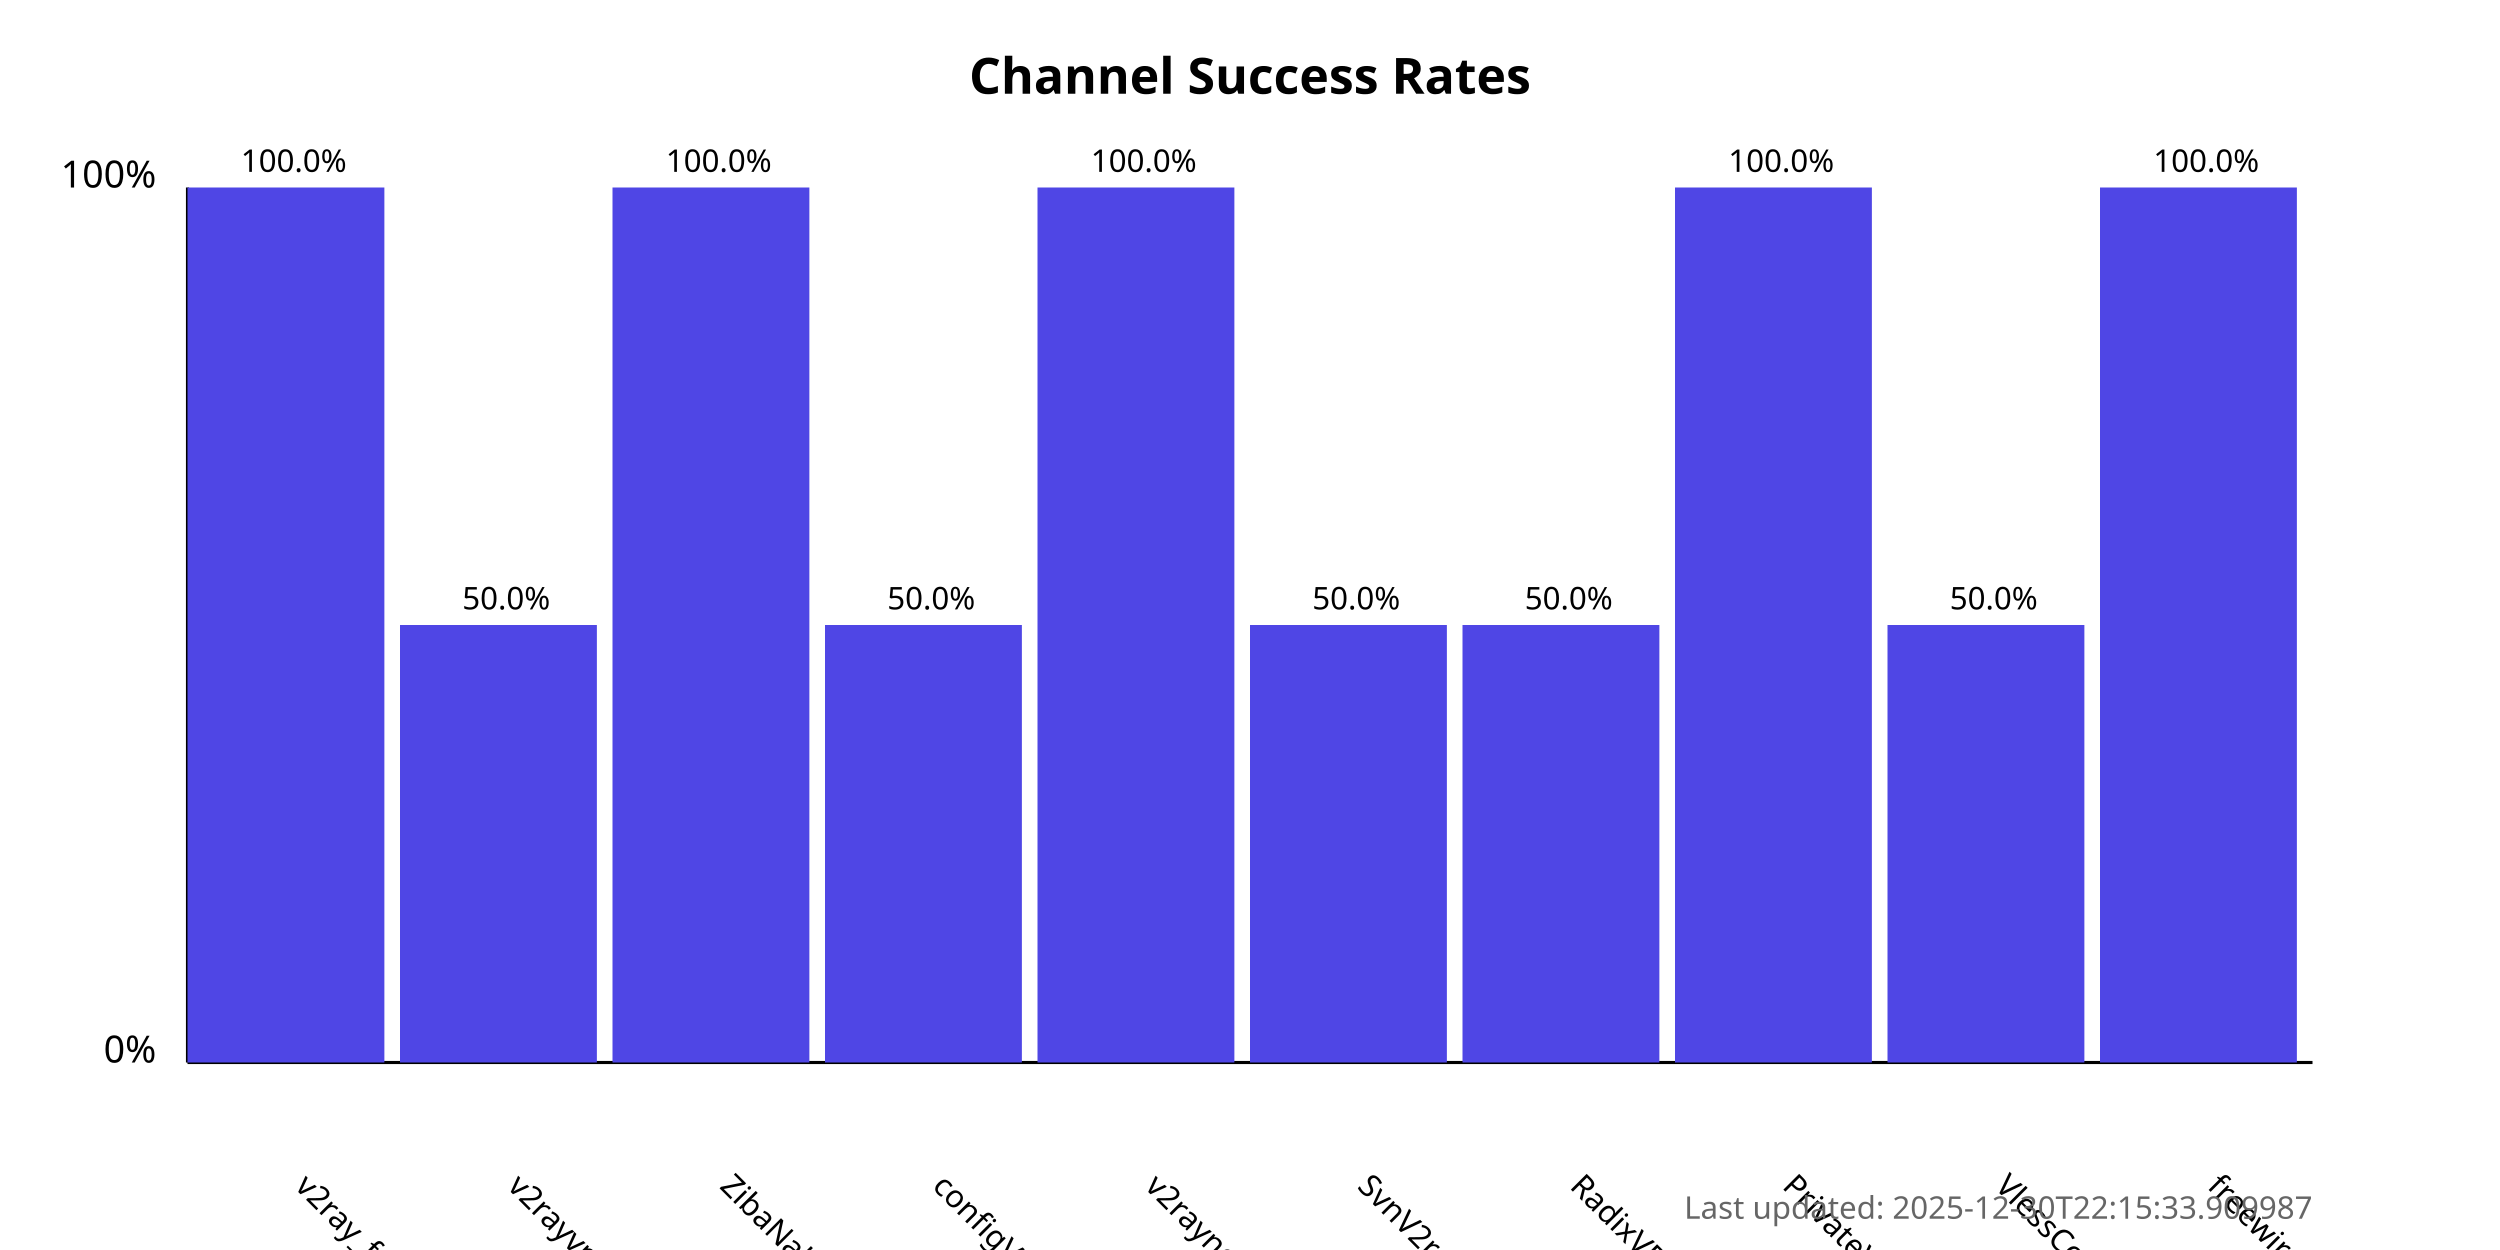
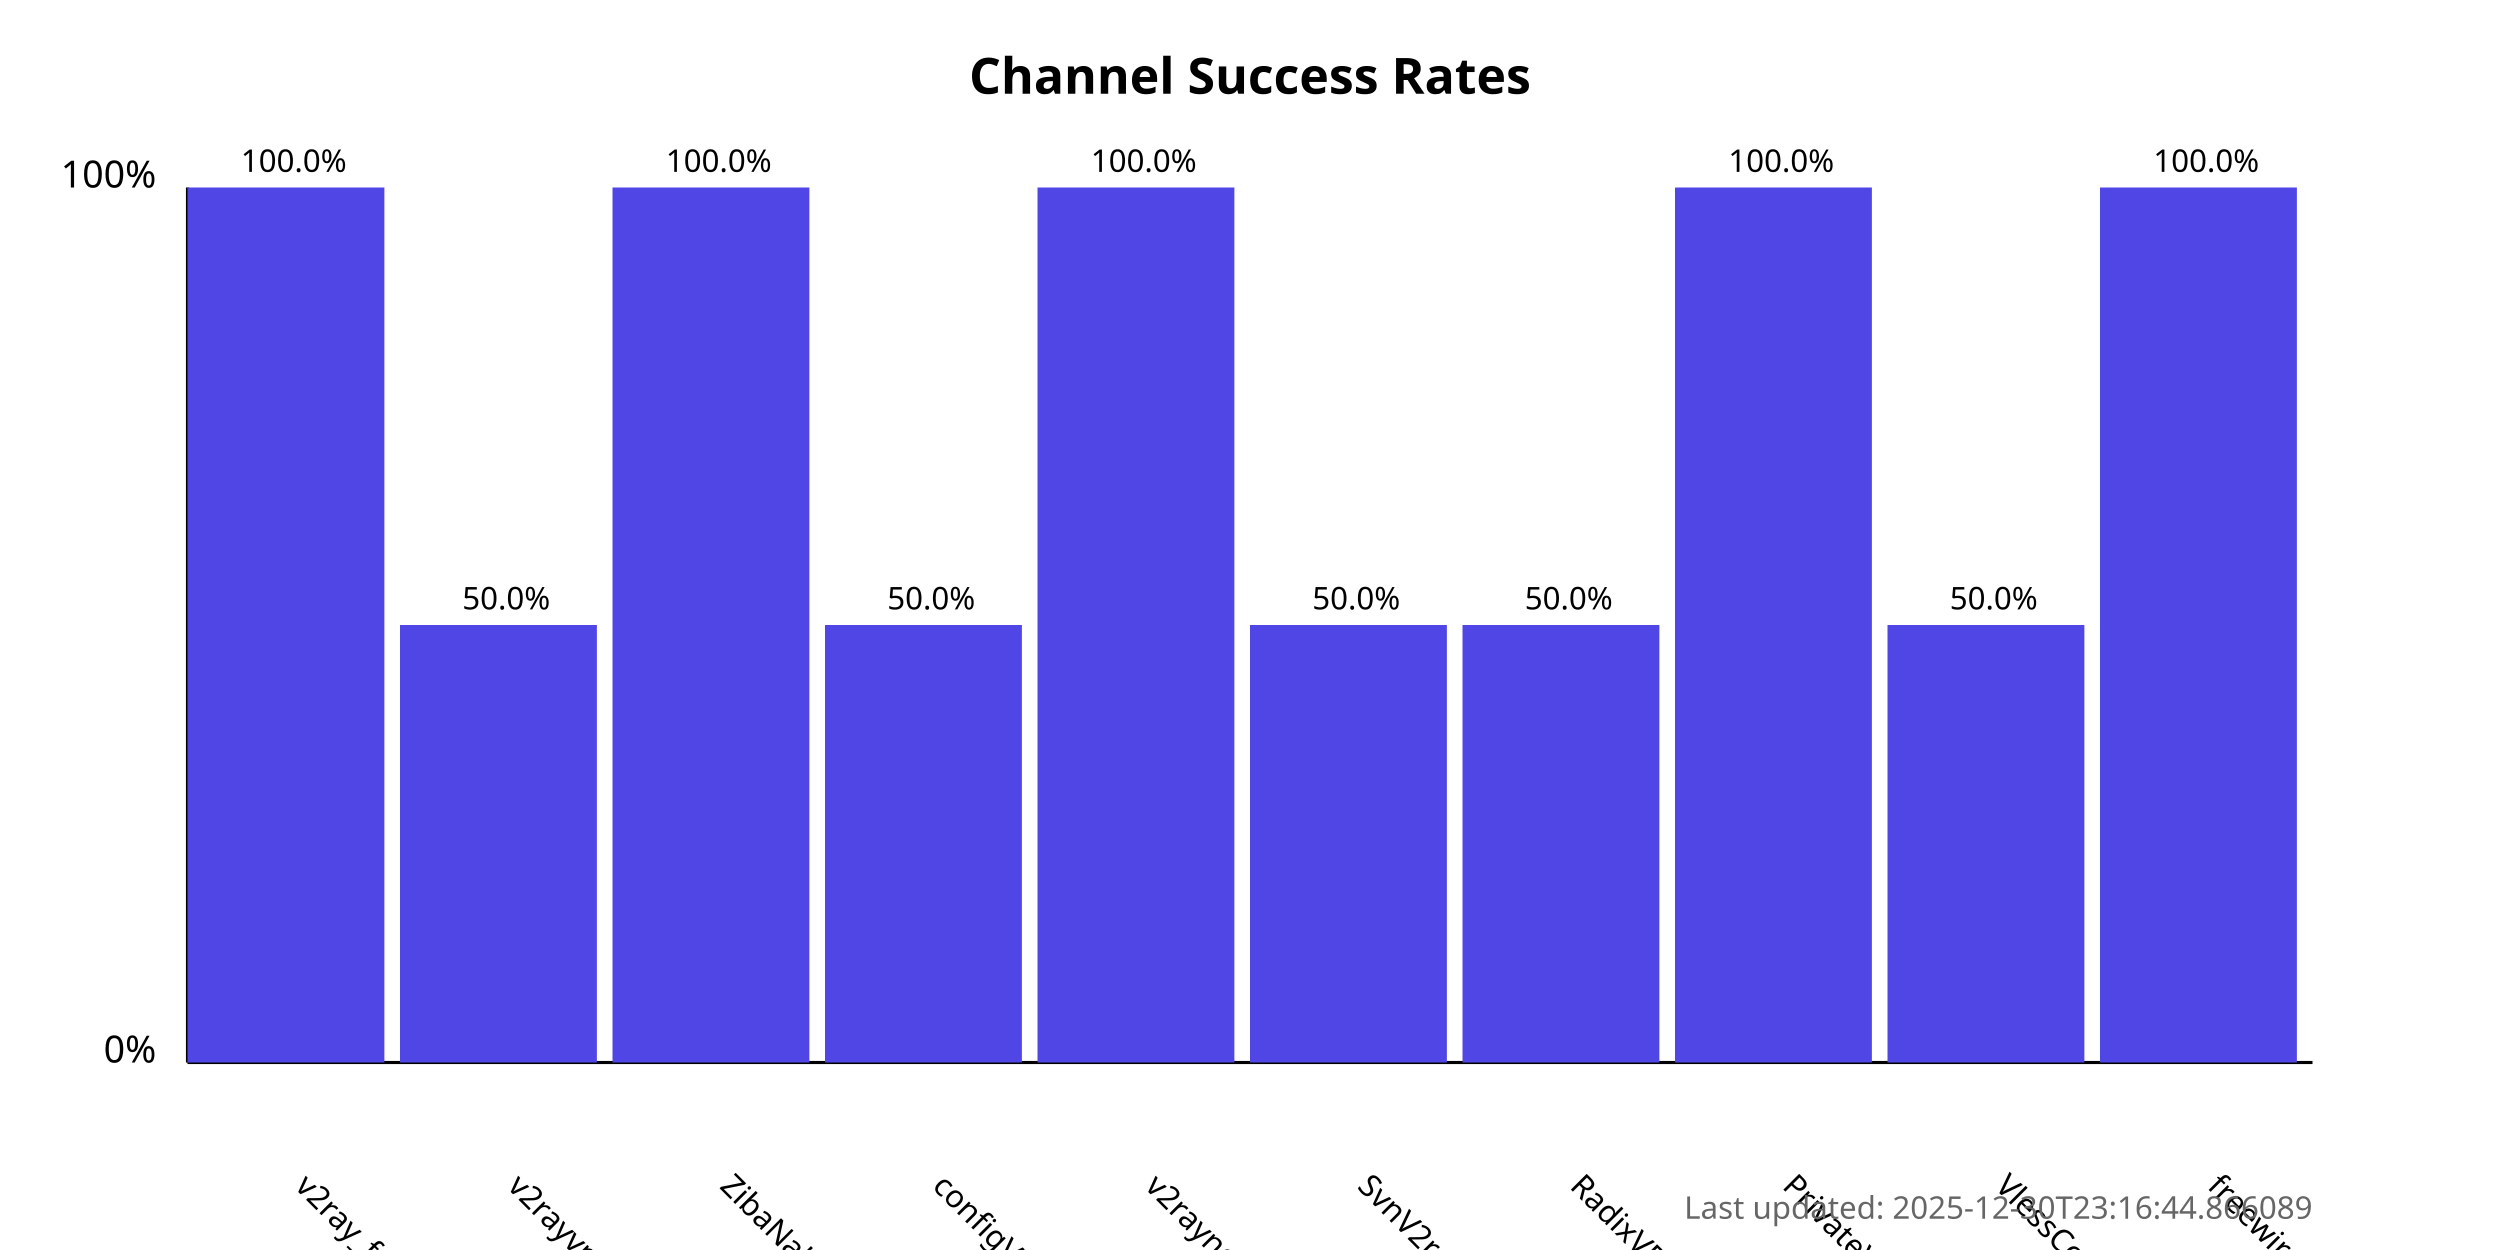
<svg xmlns="http://www.w3.org/2000/svg" width="800" height="400">
  <style>
            .chart-title { font: bold 16px sans-serif; }
            .axis-label { font: 12px sans-serif; }
            .tick-label { font: 10px sans-serif; }
            .bar { fill: #4f46e5; }
            .bar:hover { fill: #6366f1; }
            .timestamp { font: 10px sans-serif; fill: #666; }
        </style>
  <text x="400.0" y="30" text-anchor="middle" class="chart-title">
            Channel Success Rates
        </text>
  <line x1="60" y1="340" x2="60" y2="60" stroke="black" stroke-width="1" />
  <line x1="60" y1="340" x2="740" y2="340" stroke="black" stroke-width="1" />
  <text x="50" y="340" text-anchor="end" class="axis-label">0%</text>
  <text x="50" y="60" text-anchor="end" class="axis-label">100%</text>
  <g>
    <rect x="60" y="60.0" width="63.0" height="280.0" class="bar" />
    <text x="94.0" y="380" transform="rotate(45, 94.0, 380)" text-anchor="start" class="tick-label">
                v2ray_free_conf
            </text>
    <text x="94.0" y="55.0" text-anchor="middle" class="tick-label">
                100.0%
            </text>
  </g>
  <g>
    <rect x="128.0" y="200.0" width="63.0" height="140.0" class="bar" />
    <text x="162.0" y="380" transform="rotate(45, 162.0, 380)" text-anchor="start" class="tick-label">
                v2rayvpno
            </text>
    <text x="162.0" y="195.0" text-anchor="middle" class="tick-label">
                50.0%
            </text>
  </g>
  <g>
    <rect x="196.0" y="60.0" width="63.0" height="280.0" class="bar" />
    <text x="230.0" y="380" transform="rotate(45, 230.0, 380)" text-anchor="start" class="tick-label">
                ZibaNabz
            </text>
    <text x="230.0" y="55.0" text-anchor="middle" class="tick-label">
                100.0%
            </text>
  </g>
  <g>
    <rect x="264.0" y="200.0" width="63.0" height="140.0" class="bar" />
    <text x="298.0" y="380" transform="rotate(45, 298.0, 380)" text-anchor="start" class="tick-label">
                configV2rayForFree
            </text>
    <text x="298.0" y="195.0" text-anchor="middle" class="tick-label">
                50.0%
            </text>
  </g>
  <g>
    <rect x="332.0" y="60.0" width="63.0" height="280.0" class="bar" />
    <text x="366.0" y="380" transform="rotate(45, 366.0, 380)" text-anchor="start" class="tick-label">
                v2rayngvpn
            </text>
    <text x="366.0" y="55.0" text-anchor="middle" class="tick-label">
                100.0%
            </text>
  </g>
  <g>
    <rect x="400.0" y="200.0" width="63.0" height="140.0" class="bar" />
    <text x="434.0" y="380" transform="rotate(45, 434.0, 380)" text-anchor="start" class="tick-label">
                SvnV2ray
            </text>
    <text x="434.0" y="195.0" text-anchor="middle" class="tick-label">
                50.0%
            </text>
  </g>
  <g>
    <rect x="468.0" y="200.0" width="63.0" height="140.0" class="bar" />
    <text x="502.0" y="380" transform="rotate(45, 502.0, 380)" text-anchor="start" class="tick-label">
                RadixVPN
            </text>
    <text x="502.0" y="195.0" text-anchor="middle" class="tick-label">
                50.0%
            </text>
  </g>
  <g>
    <rect x="536.0" y="60.0" width="63.0" height="280.0" class="bar" />
    <text x="570.0" y="380" transform="rotate(45, 570.0, 380)" text-anchor="start" class="tick-label">
                PrivateVPNs
            </text>
    <text x="570.0" y="55.0" text-anchor="middle" class="tick-label">
                100.0%
            </text>
  </g>
  <g>
    <rect x="604.0" y="200.0" width="63.0" height="140.0" class="bar" />
    <text x="638.0" y="380" transform="rotate(45, 638.0, 380)" text-anchor="start" class="tick-label">
                VlessConfig
            </text>
    <text x="638.0" y="195.0" text-anchor="middle" class="tick-label">
                50.0%
            </text>
  </g>
  <g>
    <rect x="672.0" y="60.0" width="63.0" height="280.0" class="bar" />
    <text x="706.0" y="380" transform="rotate(45, 706.0, 380)" text-anchor="start" class="tick-label">
                freewireguard
            </text>
    <text x="706.0" y="55.0" text-anchor="middle" class="tick-label">
                100.0%
            </text>
  </g>
  <text x="740" y="390" text-anchor="end" class="timestamp">
-             Last updated: 2025-12-30T22:15:33.909987
+             Last updated: 2025-12-30T23:16:44.866089
        </text>
</svg>
